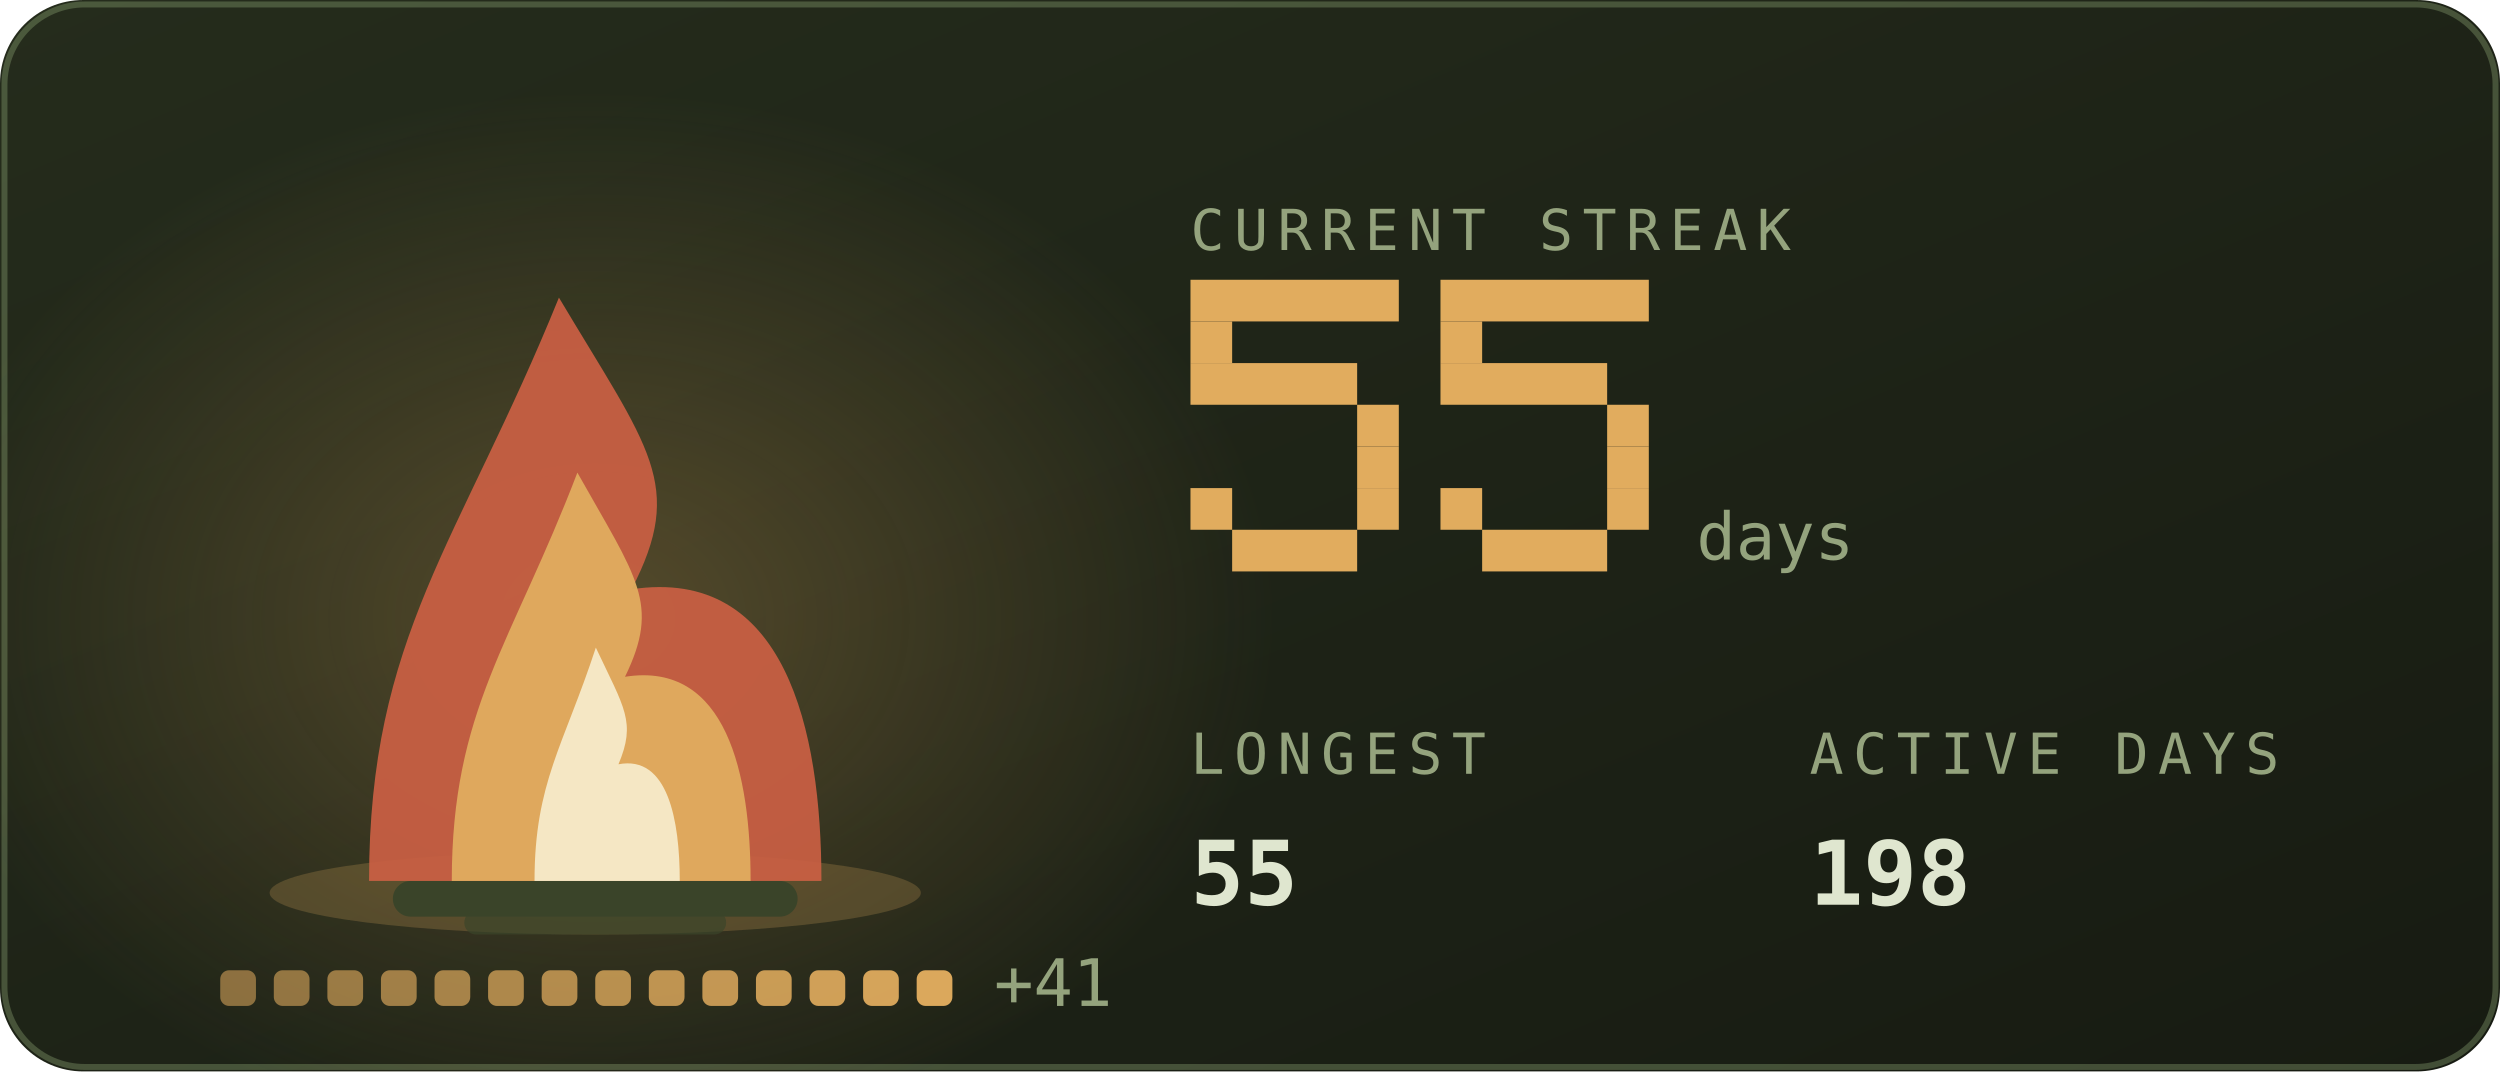
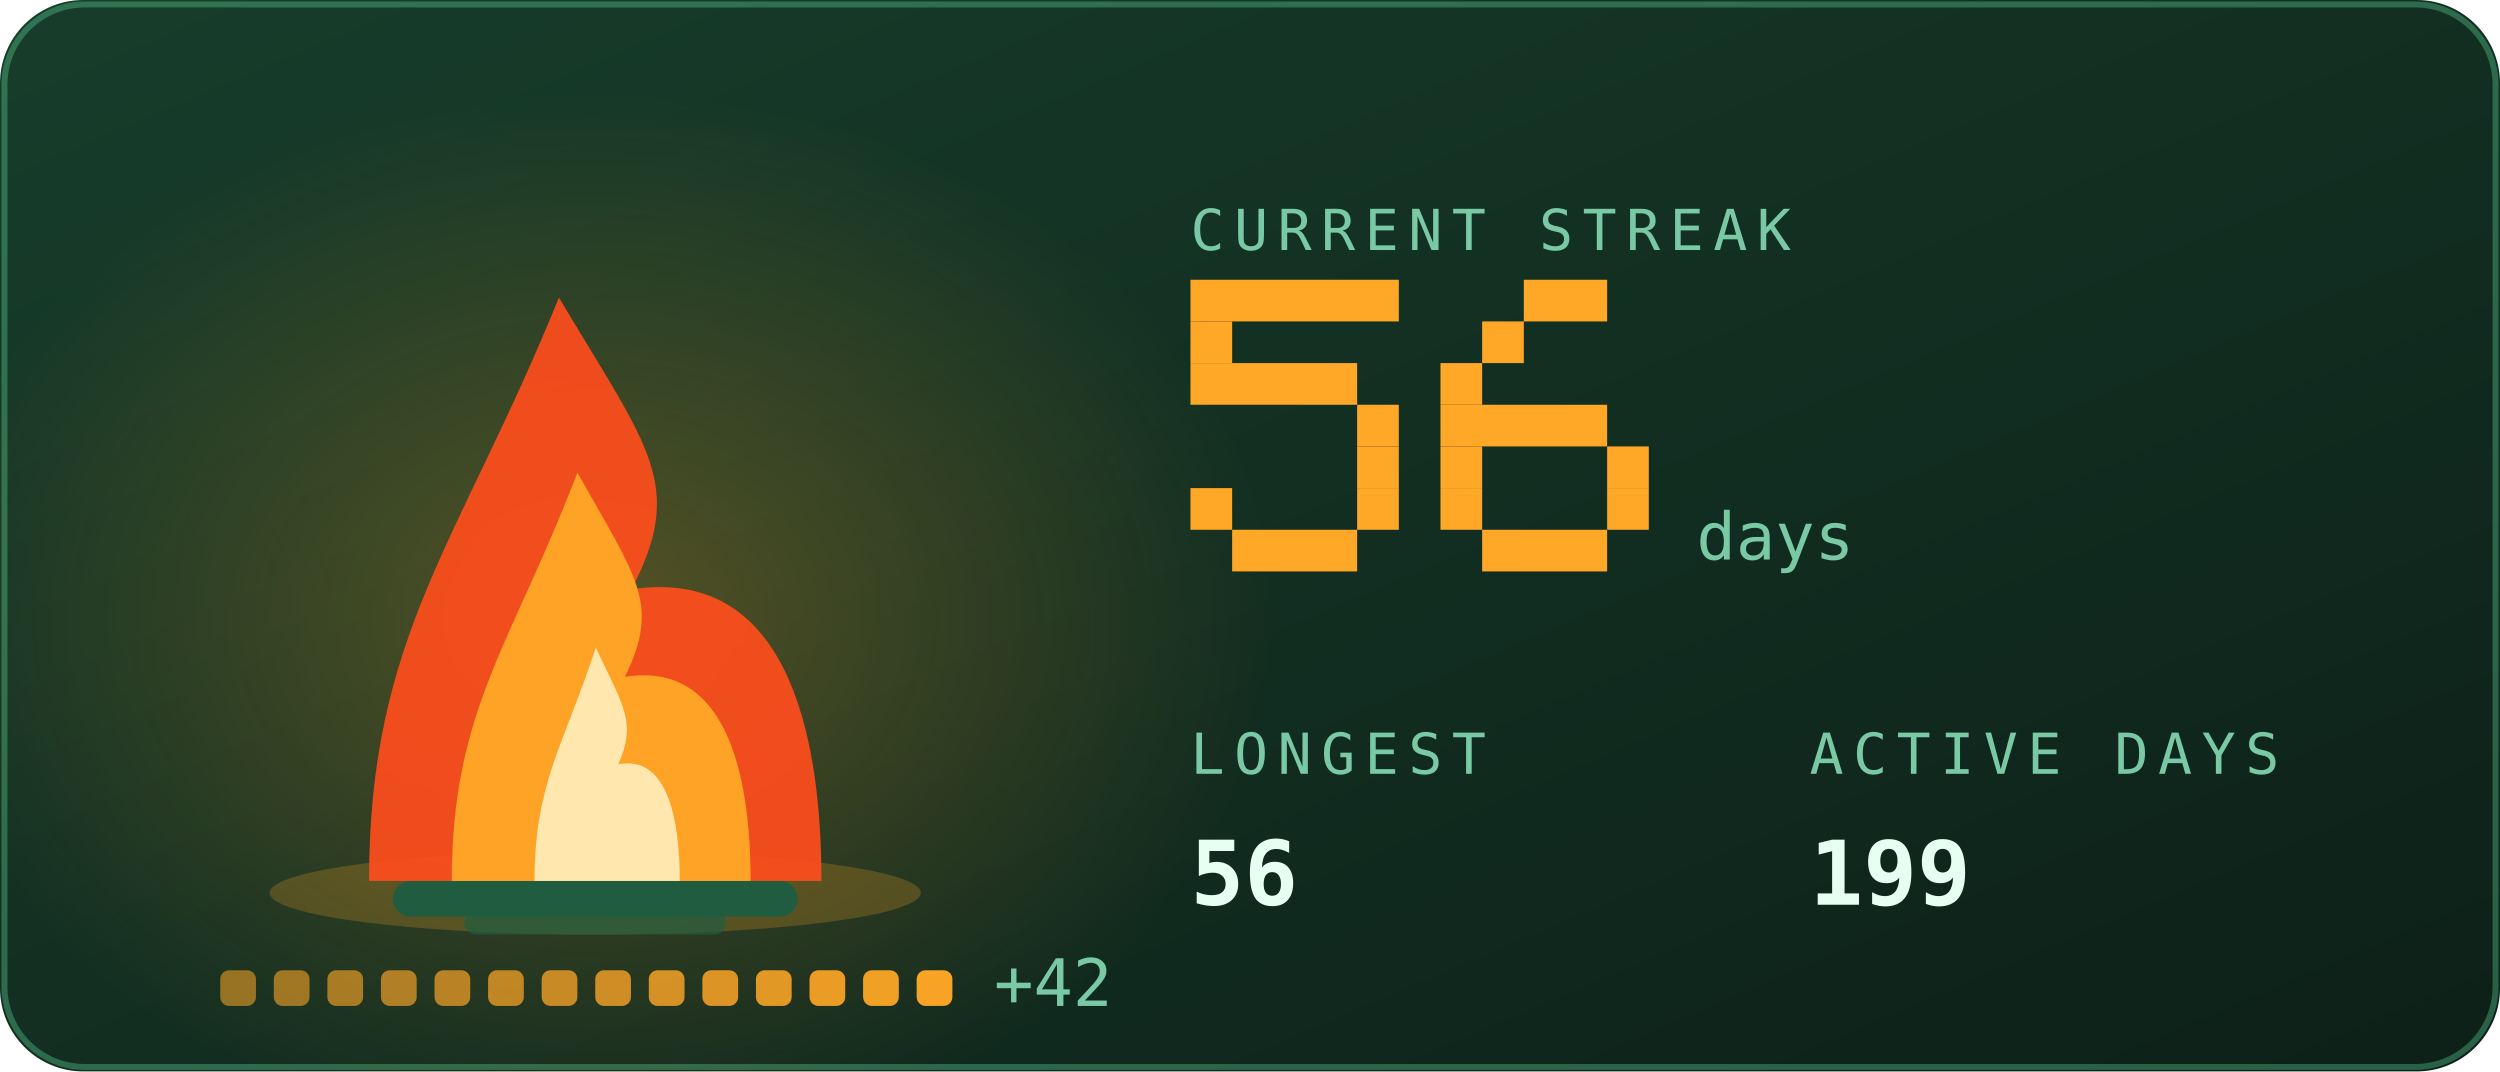
<svg xmlns="http://www.w3.org/2000/svg" viewBox="0 0 420 180" width="420" height="180" role="img" aria-labelledby="stkt stkd">
  <defs>
    <linearGradient id="stkbg" x1="0" y1="0" x2="1" y2="1">
-       <stop offset="0" stop-color="#252c1c" />
-       <stop offset="1" stop-color="#171b12" />
+       <stop offset="0" stop-color="#173d2b" />
+       <stop offset="1" stop-color="#0d2018" />
    </linearGradient>
  </defs>
  <style>
    .mono{font-family:ui-monospace,SFMono-Regular,Menlo,Consolas,"DejaVu Sans Mono",monospace}
-     .lbl{font-size:9.5px;letter-spacing:1.6px;fill:#94a37d}
-     .big{font-size:31px;font-weight:700;fill:#dfe6cf}
-     .med{font-size:15px;font-weight:700;fill:#dfe6cf}
-     .sm{font-size:11px;fill:#dfe6cf}
-     .dim{font-size:11px;fill:#94a37d}
+     .lbl{font-size:9.5px;letter-spacing:1.6px;fill:#79c9a4}
+     .big{font-size:31px;font-weight:700;fill:#e6fff2}
+     .med{font-size:15px;font-weight:700;fill:#e6fff2}
+     .sm{font-size:11px;fill:#e6fff2}
+     .dim{font-size:11px;fill:#79c9a4}
    
    .pulse{animation:pulse 3.4s ease-in-out infinite}
    @keyframes pulse{0%,100%{opacity:1}50%{opacity:.62}}
-     .fnum{font-size:11px;fill:#94a37d}
+     .fnum{font-size:11px;fill:#79c9a4}
    
    .f1{animation:fl1 1.15s ease-in-out infinite;transform-box:fill-box;transform-origin:50% 100%}
    .f2{animation:fl2 0.87s ease-in-out infinite;transform-box:fill-box;transform-origin:50% 100%}
    .f3{animation:fl3 0.61s ease-in-out infinite;transform-box:fill-box;transform-origin:50% 100%}
    .em{animation:em 2.4s ease-out infinite}
    .coal{animation:coal 2.8s ease-in-out infinite}
    @keyframes fl1{0%,100%{transform:scale(1,1) translateX(0)}30%{transform:scale(.94,1.06) translateX(-1.5px)}65%{transform:scale(1.05,.95) translateX(1.5px)}}
    @keyframes fl2{0%,100%{transform:scale(1.03,.96) translateX(1px)}45%{transform:scale(.93,1.1) translateX(-2px)}}
    @keyframes fl3{0%,100%{transform:scale(1,1)}50%{transform:scale(.88,1.14)}}
    @keyframes em{0%{opacity:0;transform:translate(0,0)}15%{opacity:.9}100%{opacity:0;transform:translate(-6px,-34px)}}
    @keyframes coal{0%,100%{opacity:.5}50%{opacity:1}}
</style>
  <rect width="420" height="180" rx="14" fill="url(#stkbg)" />
-   <rect x="0.75" y="0.75" width="418.5" height="178.5" rx="13.5" fill="none" stroke="#93ad78" stroke-opacity="0.35" />
+   <rect x="0.75" y="0.75" width="418.5" height="178.5" rx="13.5" fill="none" stroke="#5fd99a" stroke-opacity="0.35" />
  <defs>
    <radialGradient id="stkGlow" cx="0.5" cy="0.5" r="0.5">
-       <stop offset="0" stop-color="#e1ac5e" stop-opacity="0.28" />
-       <stop offset="1" stop-color="#e1ac5e" stop-opacity="0" />
+       <stop offset="0" stop-color="#ffa726" stop-opacity="0.28" />
+       <stop offset="1" stop-color="#ffa726" stop-opacity="0" />
    </radialGradient>
  </defs>
  <ellipse cx="100" cy="103.9" rx="114.0" ry="88.2" fill="url(#stkGlow)" />
-   <ellipse cx="100" cy="150" rx="54.7" ry="7" fill="#e1ac5e" opacity="0.22" />
-   <rect x="66" y="148" width="68" height="6" rx="3" fill="#3a4429" />
-   <rect x="78" y="153" width="44" height="4" rx="2" fill="#3a4429" opacity="0.7" />
+   <ellipse cx="100" cy="150" rx="54.7" ry="7" fill="#ffa726" opacity="0.22" />
+   <rect x="66" y="148" width="68" height="6" rx="3" fill="#1f5c40" />
+   <rect x="78" y="153" width="44" height="4" rx="2" fill="#1f5c40" opacity="0.7" />
  <g class="f1">
-     <path d="M62.0 148C62.0 106.8 77.2 91.2 93.9 50.0C109.1 75.5 115.2 81.4 106.1 99.0C131.9 95.1 138.0 122.5 138.0 148Z" fill="#cb6043" opacity="0.92" />
+     <path d="M62.0 148C62.0 106.8 77.2 91.2 93.9 50.0C109.1 75.5 115.2 81.4 106.1 99.0C131.9 95.1 138.0 122.5 138.0 148Z" fill="#ff4d1c" opacity="0.92" />
  </g>
  <g class="f2">
-     <path d="M75.9 148C75.9 119.2 86.0 108.2 97.0 79.4C107.0 97.2 111.0 101.4 105.0 113.7C122.1 111.0 126.1 130.2 126.1 148Z" fill="#e1ac5e" opacity="0.95" />
+     <path d="M75.9 148C75.9 119.2 86.0 108.2 97.0 79.4C107.0 97.2 111.0 101.4 105.0 113.7C122.1 111.0 126.1 130.2 126.1 148Z" fill="#ffa726" opacity="0.95" />
  </g>
  <g class="f3">
-     <path d="M89.8 148C89.8 131.5 94.7 125.3 100.1 108.8C104.9 119.0 106.9 121.3 103.9 128.4C112.2 126.8 114.2 137.8 114.2 148Z" fill="#f9f2d6" opacity="0.85" />
+     <path d="M89.8 148C89.8 131.5 94.7 125.3 100.1 108.8C104.9 119.0 106.9 121.3 103.9 128.4C112.2 126.8 114.2 137.8 114.2 148Z" fill="#fff3c4" opacity="0.85" />
  </g>
-   <rect class="em" style="animation-delay:0.0s" x="88" y="46" width="3" height="3" fill="#e1ac5e" opacity="0" />
-   <rect class="em" style="animation-delay:0.8s" x="101" y="46" width="3" height="3" fill="#e1ac5e" opacity="0" />
-   <rect class="em" style="animation-delay:1.6s" x="114" y="46" width="3" height="3" fill="#e1ac5e" opacity="0" />
-   <rect x="37.0" y="163" width="6" height="6" rx="1.5" fill="#e1ac5e" opacity="0.55" class="coal" style="animation-delay:0.00s" />
-   <rect x="46.0" y="163" width="6" height="6" rx="1.5" fill="#e1ac5e" opacity="0.582" class="coal" style="animation-delay:0.18s" />
-   <rect x="55.0" y="163" width="6" height="6" rx="1.5" fill="#e1ac5e" opacity="0.614" class="coal" style="animation-delay:0.36s" />
-   <rect x="64.0" y="163" width="6" height="6" rx="1.5" fill="#e1ac5e" opacity="0.646" class="coal" style="animation-delay:0.54s" />
-   <rect x="73.0" y="163" width="6" height="6" rx="1.5" fill="#e1ac5e" opacity="0.679" class="coal" style="animation-delay:0.72s" />
-   <rect x="82.0" y="163" width="6" height="6" rx="1.5" fill="#e1ac5e" opacity="0.711" class="coal" style="animation-delay:0.90s" />
-   <rect x="91.0" y="163" width="6" height="6" rx="1.5" fill="#e1ac5e" opacity="0.743" class="coal" style="animation-delay:1.08s" />
-   <rect x="100.0" y="163" width="6" height="6" rx="1.5" fill="#e1ac5e" opacity="0.775" class="coal" style="animation-delay:1.26s" />
-   <rect x="109.0" y="163" width="6" height="6" rx="1.5" fill="#e1ac5e" opacity="0.807" class="coal" style="animation-delay:1.44s" />
-   <rect x="118.0" y="163" width="6" height="6" rx="1.5" fill="#e1ac5e" opacity="0.839" class="coal" style="animation-delay:1.62s" />
-   <rect x="127.0" y="163" width="6" height="6" rx="1.5" fill="#e1ac5e" opacity="0.871" class="coal" style="animation-delay:1.80s" />
-   <rect x="136.0" y="163" width="6" height="6" rx="1.5" fill="#e1ac5e" opacity="0.904" class="coal" style="animation-delay:1.98s" />
-   <rect x="145.0" y="163" width="6" height="6" rx="1.5" fill="#e1ac5e" opacity="0.936" class="coal" style="animation-delay:2.16s" />
-   <rect x="154.0" y="163" width="6" height="6" rx="1.5" fill="#e1ac5e" opacity="0.968" class="coal" style="animation-delay:2.34s" />
-   <text class="mono dim" x="167.0" y="169" font-size="9">+41</text>
+   <rect class="em" style="animation-delay:0.0s" x="88" y="46" width="3" height="3" fill="#ffa726" opacity="0" />
+   <rect class="em" style="animation-delay:0.8s" x="101" y="46" width="3" height="3" fill="#ffa726" opacity="0" />
+   <rect class="em" style="animation-delay:1.6s" x="114" y="46" width="3" height="3" fill="#ffa726" opacity="0" />
+   <rect x="37.0" y="163" width="6" height="6" rx="1.5" fill="#ffa726" opacity="0.55" class="coal" style="animation-delay:0.00s" />
+   <rect x="46.0" y="163" width="6" height="6" rx="1.5" fill="#ffa726" opacity="0.582" class="coal" style="animation-delay:0.18s" />
+   <rect x="55.0" y="163" width="6" height="6" rx="1.5" fill="#ffa726" opacity="0.614" class="coal" style="animation-delay:0.36s" />
+   <rect x="64.0" y="163" width="6" height="6" rx="1.5" fill="#ffa726" opacity="0.646" class="coal" style="animation-delay:0.54s" />
+   <rect x="73.0" y="163" width="6" height="6" rx="1.5" fill="#ffa726" opacity="0.679" class="coal" style="animation-delay:0.72s" />
+   <rect x="82.0" y="163" width="6" height="6" rx="1.5" fill="#ffa726" opacity="0.711" class="coal" style="animation-delay:0.90s" />
+   <rect x="91.0" y="163" width="6" height="6" rx="1.5" fill="#ffa726" opacity="0.743" class="coal" style="animation-delay:1.08s" />
+   <rect x="100.0" y="163" width="6" height="6" rx="1.5" fill="#ffa726" opacity="0.775" class="coal" style="animation-delay:1.26s" />
+   <rect x="109.0" y="163" width="6" height="6" rx="1.5" fill="#ffa726" opacity="0.807" class="coal" style="animation-delay:1.44s" />
+   <rect x="118.0" y="163" width="6" height="6" rx="1.5" fill="#ffa726" opacity="0.839" class="coal" style="animation-delay:1.62s" />
+   <rect x="127.0" y="163" width="6" height="6" rx="1.5" fill="#ffa726" opacity="0.871" class="coal" style="animation-delay:1.80s" />
+   <rect x="136.0" y="163" width="6" height="6" rx="1.5" fill="#ffa726" opacity="0.904" class="coal" style="animation-delay:1.98s" />
+   <rect x="145.0" y="163" width="6" height="6" rx="1.5" fill="#ffa726" opacity="0.936" class="coal" style="animation-delay:2.16s" />
+   <rect x="154.0" y="163" width="6" height="6" rx="1.5" fill="#ffa726" opacity="0.968" class="coal" style="animation-delay:2.34s" />
+   <text class="mono dim" x="167.0" y="169" font-size="9">+42</text>
  <text class="mono lbl" x="200" y="42">CURRENT STREAK</text>
-   <rect x="200" y="47" width="35" height="7" fill="#e1ac5e" />
-   <rect x="200" y="54" width="7" height="7" fill="#e1ac5e" />
-   <rect x="200" y="61" width="28" height="7" fill="#e1ac5e" />
-   <rect x="228" y="68" width="7" height="7" fill="#e1ac5e" />
-   <rect x="228" y="75" width="7" height="7" fill="#e1ac5e" />
-   <rect x="200" y="82" width="7" height="7" fill="#e1ac5e" />
-   <rect x="228" y="82" width="7" height="7" fill="#e1ac5e" />
-   <rect x="207" y="89" width="21" height="7" fill="#e1ac5e" />
-   <rect x="242" y="47" width="35" height="7" fill="#e1ac5e" />
-   <rect x="242" y="54" width="7" height="7" fill="#e1ac5e" />
-   <rect x="242" y="61" width="28" height="7" fill="#e1ac5e" />
-   <rect x="270" y="68" width="7" height="7" fill="#e1ac5e" />
-   <rect x="270" y="75" width="7" height="7" fill="#e1ac5e" />
-   <rect x="242" y="82" width="7" height="7" fill="#e1ac5e" />
-   <rect x="270" y="82" width="7" height="7" fill="#e1ac5e" />
-   <rect x="249" y="89" width="21" height="7" fill="#e1ac5e" />
+   <rect x="200" y="47" width="35" height="7" fill="#ffa726" />
+   <rect x="200" y="54" width="7" height="7" fill="#ffa726" />
+   <rect x="200" y="61" width="28" height="7" fill="#ffa726" />
+   <rect x="228" y="68" width="7" height="7" fill="#ffa726" />
+   <rect x="228" y="75" width="7" height="7" fill="#ffa726" />
+   <rect x="200" y="82" width="7" height="7" fill="#ffa726" />
+   <rect x="228" y="82" width="7" height="7" fill="#ffa726" />
+   <rect x="207" y="89" width="21" height="7" fill="#ffa726" />
+   <rect x="256" y="47" width="14" height="7" fill="#ffa726" />
+   <rect x="249" y="54" width="7" height="7" fill="#ffa726" />
+   <rect x="242" y="61" width="7" height="7" fill="#ffa726" />
+   <rect x="242" y="68" width="28" height="7" fill="#ffa726" />
+   <rect x="242" y="75" width="7" height="7" fill="#ffa726" />
+   <rect x="270" y="75" width="7" height="7" fill="#ffa726" />
+   <rect x="242" y="82" width="7" height="7" fill="#ffa726" />
+   <rect x="270" y="82" width="7" height="7" fill="#ffa726" />
+   <rect x="249" y="89" width="21" height="7" fill="#ffa726" />
  <text class="mono fnum" x="285" y="94">days</text>
  <text class="mono lbl" x="200" y="130">LONGEST</text>
-   <text class="mono med" x="200" y="152">55</text>
+   <text class="mono med" x="200" y="152">56</text>
  <text class="mono lbl" x="304" y="130">ACTIVE DAYS</text>
-   <text class="mono med" x="304" y="152">198</text>
+   <text class="mono med" x="304" y="152">199</text>
</svg>
